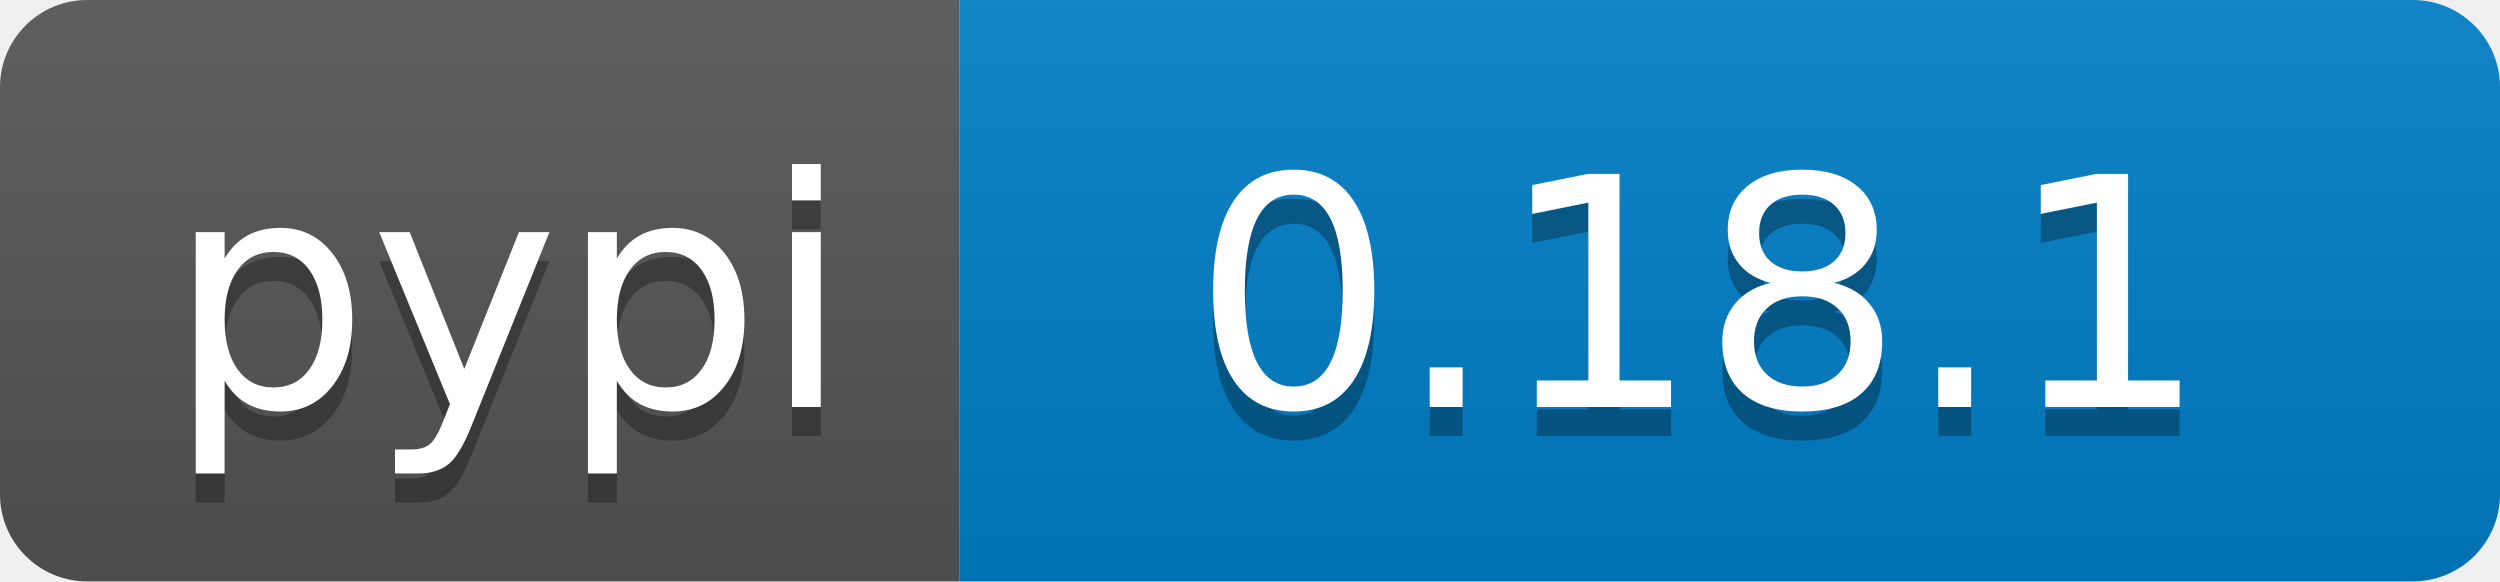
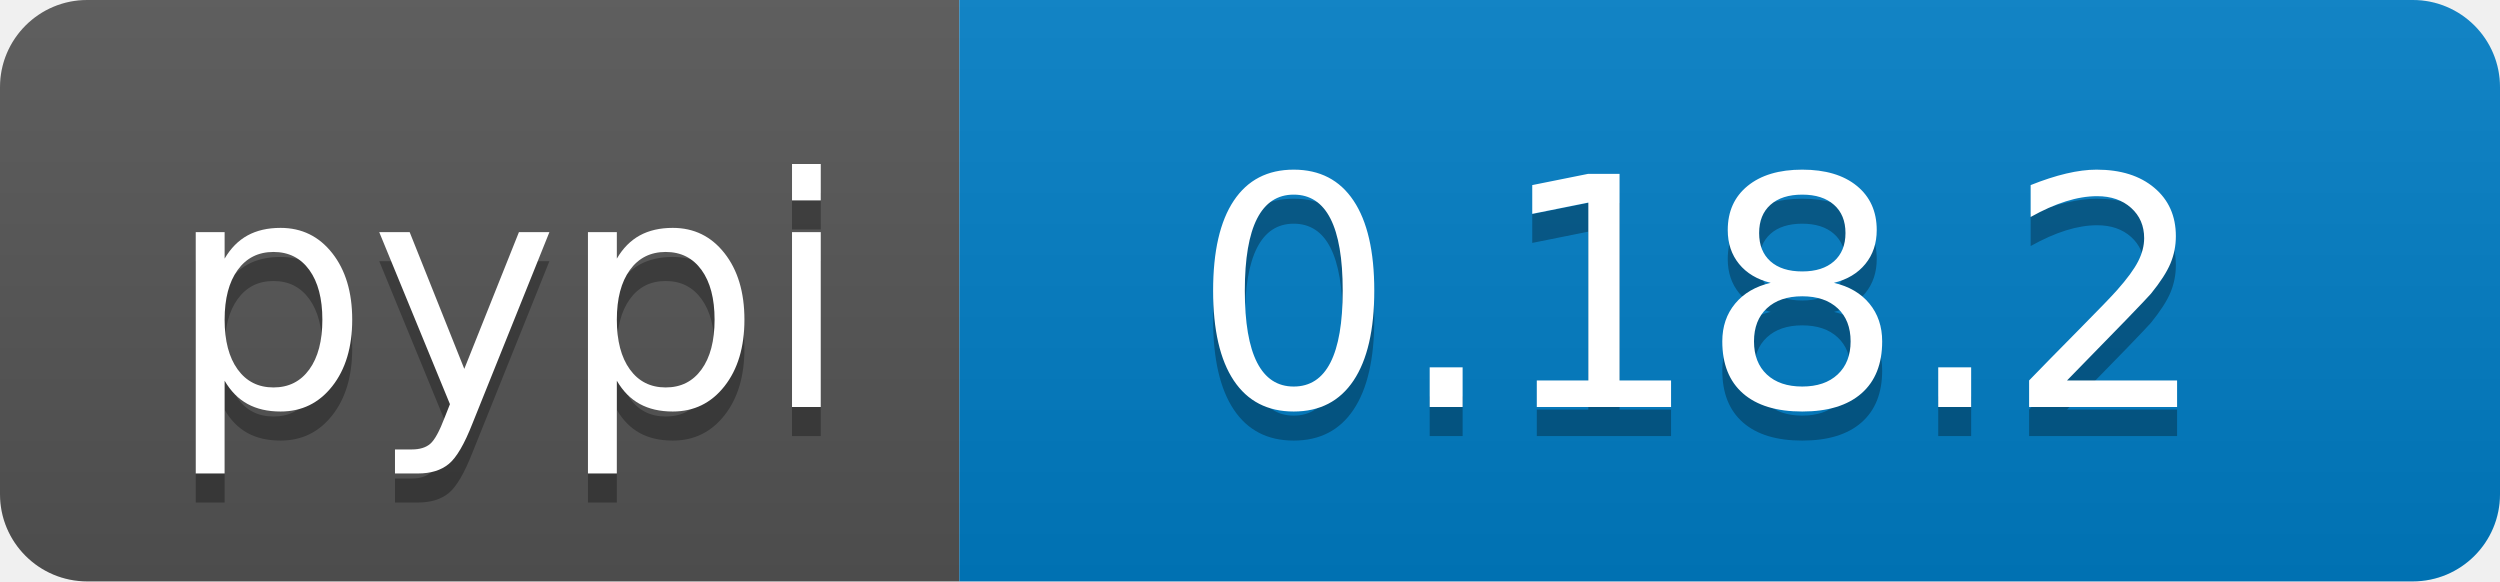
<svg xmlns="http://www.w3.org/2000/svg" width="86" height="20">
  <linearGradient id="b" x2="0" y2="100%">
    <stop offset="0" stop-color="#bbb" stop-opacity=".1" />
    <stop offset="1" stop-opacity=".1" />
  </linearGradient>
  <clipPath id="a">
    <rect width="86" height="20" rx="3" fill="#fff" />
  </clipPath>
  <g clip-path="url(#a)">
    <path fill="#555" d="M0 0h33v20H0z" />
    <path fill="#007ec6" d="M33 0h53v20H33z" />
    <path fill="url(#b)" d="M0 0h86v20H0z" />
  </g>
  <g fill="#fff" text-anchor="middle" font-family="DejaVu Sans,Verdana,Geneva,sans-serif" font-size="110">
    <text x="175" y="150" fill="#010101" fill-opacity=".3" transform="scale(.1)" textLength="230">pypi</text>
    <text x="175" y="140" transform="scale(.1)" textLength="230">pypi</text>
-     <text x="585" y="150" fill="#010101" fill-opacity=".3" transform="scale(.1)" textLength="430">0.18.1</text>
-     <text x="585" y="140" transform="scale(.1)" textLength="430">0.18.1</text>
+     <text x="585" y="150" fill="#010101" fill-opacity=".3" transform="scale(.1)" textLength="430">0.18.2</text>
+     <text x="585" y="140" transform="scale(.1)" textLength="430">0.18.2</text>
  </g>
</svg>
